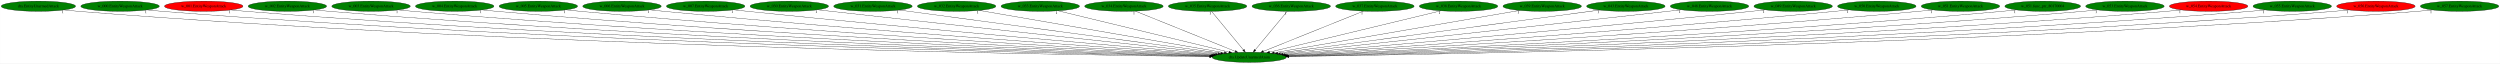
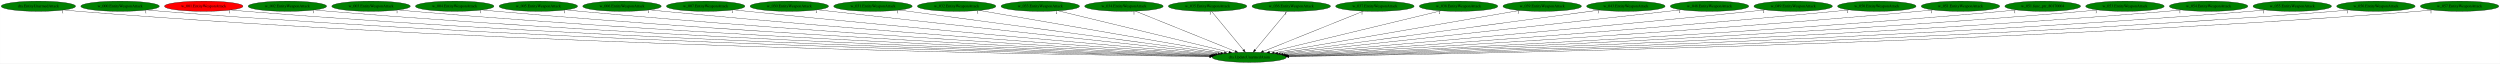
<svg xmlns="http://www.w3.org/2000/svg" xmlns:xlink="http://www.w3.org/1999/xlink" width="8816pt" height="224pt" viewBox="0.00 0.00 8815.73 224.00">
  <g id="graph0" class="graph" transform="scale(1 1) rotate(0) translate(4 220)">
    <polygon fill="white" stroke="transparent" points="-4,4 -4,-220 8811.73,-220 8811.73,4 -4,4" />
    <g id="node1" class="node">
      <ellipse fill="green" stroke="black" cx="4401.29" cy="-18" rx="130.78" ry="18" />
      <text text-anchor="middle" x="4401.29" y="-14.3" font-family="Times,serif" font-size="14.00">dra.UpdateUnarmedAnim</text>
    </g>
    <g id="node2" class="node">
      <g id="a_node2">
        <a xlink:href="dra.EntityUnarmedAttack.svg" xlink:title="dra.EntityUnarmedAttack">
          <ellipse fill="green" stroke="black" cx="131.29" cy="-198" rx="131.08" ry="18" />
          <text text-anchor="middle" x="131.29" y="-194.3" font-family="Times,serif" font-size="14.00">dra.EntityUnarmedAttack</text>
        </a>
      </g>
    </g>
    <g id="edge1" class="edge">
      <path fill="none" stroke="black" d="M222.2,-184.94C238.84,-183.05 256.07,-181.29 272.29,-180 1833.85,-55.62 3735.62,-26.29 4261.05,-20.35" />
      <polygon fill="black" stroke="black" points="4261.37,-23.85 4271.33,-20.24 4261.29,-16.85 4261.37,-23.85" />
      <text text-anchor="middle" x="217.2" y="-173.74" font-family="Times,serif" font-size="14.00">1</text>
    </g>
    <g id="node3" class="node">
      <g id="a_node3">
        <a xlink:href="w_000.EntityWeaponAttack.svg" xlink:title="w_000.EntityWeaponAttack">
          <ellipse fill="green" stroke="black" cx="419.29" cy="-198" rx="138.38" ry="18" />
          <text text-anchor="middle" x="419.29" y="-194.3" font-family="Times,serif" font-size="14.00">w_000.EntityWeaponAttack</text>
        </a>
      </g>
    </g>
    <g id="edge2" class="edge">
      <path fill="none" stroke="black" d="M515.12,-184.97C532.46,-183.08 550.4,-181.32 567.29,-180 2009.01,-67.08 3762.34,-29.9 4262.28,-21.2" />
      <polygon fill="black" stroke="black" points="4262.48,-24.7 4272.42,-21.03 4262.36,-17.7 4262.48,-24.7" />
      <text text-anchor="middle" x="510.12" y="-173.77" font-family="Times,serif" font-size="14.00">1</text>
    </g>
    <g id="node4" class="node">
      <g id="a_node4">
        <a xlink:href="w_001.EntityWeaponAttack.svg" xlink:title="w_001.EntityWeaponAttack">
          <ellipse fill="red" stroke="black" cx="714.29" cy="-198" rx="138.38" ry="18" />
          <text text-anchor="middle" x="714.29" y="-194.3" font-family="Times,serif" font-size="14.00">w_001.EntityWeaponAttack</text>
        </a>
      </g>
    </g>
    <g id="edge3" class="edge">
      <path fill="none" stroke="black" d="M810.53,-184.97C827.74,-183.1 845.53,-181.34 862.29,-180 2183.69,-74.18 3788.65,-32.42 4263.02,-21.86" />
      <polygon fill="black" stroke="black" points="4263.41,-25.36 4273.33,-21.64 4263.26,-18.36 4263.41,-25.36" />
      <text text-anchor="middle" x="805.53" y="-173.77" font-family="Times,serif" font-size="14.00">1</text>
    </g>
    <g id="node5" class="node">
      <g id="a_node5">
        <a xlink:href="w_002.EntityWeaponAttack.svg" xlink:title="w_002.EntityWeaponAttack">
          <ellipse fill="green" stroke="black" cx="1009.29" cy="-198" rx="138.38" ry="18" />
          <text text-anchor="middle" x="1009.29" y="-194.3" font-family="Times,serif" font-size="14.00">w_002.EntityWeaponAttack</text>
        </a>
      </g>
    </g>
    <g id="edge4" class="edge">
      <path fill="none" stroke="black" d="M1105.53,-185.03C1122.75,-183.15 1140.53,-181.38 1157.29,-180 2359.22,-81.25 3817.01,-35.13 4264.28,-22.62" />
      <polygon fill="black" stroke="black" points="4264.44,-26.12 4274.34,-22.34 4264.24,-19.12 4264.44,-26.12" />
      <text text-anchor="middle" x="1100.53" y="-173.83" font-family="Times,serif" font-size="14.00">1</text>
    </g>
    <g id="node6" class="node">
      <g id="a_node6">
        <a xlink:href="w_003.EntityWeaponAttack.svg" xlink:title="w_003.EntityWeaponAttack">
          <ellipse fill="green" stroke="black" cx="1304.29" cy="-198" rx="138.38" ry="18" />
          <text text-anchor="middle" x="1304.29" y="-194.3" font-family="Times,serif" font-size="14.00">w_003.EntityWeaponAttack</text>
        </a>
      </g>
    </g>
    <g id="edge5" class="edge">
      <path fill="none" stroke="black" d="M1400.93,-185.06C1418.02,-183.18 1435.67,-181.41 1452.29,-180 2535.57,-88.3 3847.36,-38.06 4266.04,-23.5" />
      <polygon fill="black" stroke="black" points="4266.19,-27 4276.07,-23.15 4265.95,-20 4266.19,-27" />
      <text text-anchor="middle" x="1395.93" y="-173.86" font-family="Times,serif" font-size="14.00">1</text>
    </g>
    <g id="node7" class="node">
      <g id="a_node7">
        <a xlink:href="w_004.EntityWeaponAttack.svg" xlink:title="w_004.EntityWeaponAttack">
          <ellipse fill="green" stroke="black" cx="1599.29" cy="-198" rx="138.38" ry="18" />
          <text text-anchor="middle" x="1599.29" y="-194.3" font-family="Times,serif" font-size="14.00">w_004.EntityWeaponAttack</text>
        </a>
      </g>
    </g>
    <g id="edge6" class="edge">
      <path fill="none" stroke="black" d="M1696.34,-185.1C1713.3,-183.23 1730.8,-181.45 1747.29,-180 2712.45,-95.35 3879,-41.28 4267.93,-24.55" />
      <polygon fill="black" stroke="black" points="4268.25,-28.04 4278.09,-24.11 4267.95,-21.05 4268.25,-28.04" />
      <text text-anchor="middle" x="1691.34" y="-173.9" font-family="Times,serif" font-size="14.00">1</text>
    </g>
    <g id="node8" class="node">
      <g id="a_node8">
        <a xlink:href="w_005.EntityWeaponAttack.svg" xlink:title="w_005.EntityWeaponAttack">
          <ellipse fill="green" stroke="black" cx="1894.29" cy="-198" rx="138.38" ry="18" />
          <text text-anchor="middle" x="1894.29" y="-194.3" font-family="Times,serif" font-size="14.00">w_005.EntityWeaponAttack</text>
        </a>
      </g>
    </g>
    <g id="edge7" class="edge">
      <path fill="none" stroke="black" d="M1991.74,-185.16C2008.59,-183.3 2025.93,-181.5 2042.29,-180 2891.06,-102.33 3914.8,-44.74 4271.36,-25.75" />
      <polygon fill="black" stroke="black" points="4271.66,-29.24 4281.46,-25.22 4271.29,-22.25 4271.66,-29.24" />
      <text text-anchor="middle" x="1986.74" y="-173.96" font-family="Times,serif" font-size="14.00">1</text>
    </g>
    <g id="node9" class="node">
      <g id="a_node9">
        <a xlink:href="w_006.EntityWeaponAttack.svg" xlink:title="w_006.EntityWeaponAttack">
          <ellipse fill="green" stroke="black" cx="2189.29" cy="-198" rx="138.38" ry="18" />
          <text text-anchor="middle" x="2189.29" y="-194.3" font-family="Times,serif" font-size="14.00">w_006.EntityWeaponAttack</text>
        </a>
      </g>
    </g>
    <g id="edge8" class="edge">
      <path fill="none" stroke="black" d="M2287.16,-185.25C2303.87,-183.39 2321.07,-181.56 2337.29,-180 3070.79,-109.29 3953.25,-48.57 4275.61,-27.2" />
      <polygon fill="black" stroke="black" points="4276.17,-30.67 4285.92,-26.52 4275.71,-23.68 4276.17,-30.67" />
      <text text-anchor="middle" x="2282.16" y="-174.05" font-family="Times,serif" font-size="14.00">1</text>
    </g>
    <g id="node10" class="node">
      <g id="a_node10">
        <a xlink:href="w_007.EntityWeaponAttack.svg" xlink:title="w_007.EntityWeaponAttack">
          <ellipse fill="green" stroke="black" cx="2484.29" cy="-198" rx="138.38" ry="18" />
          <text text-anchor="middle" x="2484.29" y="-194.3" font-family="Times,serif" font-size="14.00">w_007.EntityWeaponAttack</text>
        </a>
      </g>
    </g>
    <g id="edge9" class="edge">
      <path fill="none" stroke="black" d="M2582.97,-185.34C2599.43,-183.49 2616.34,-181.64 2632.29,-180 3252.73,-116.14 3996.97,-52.69 4282.14,-28.87" />
      <polygon fill="black" stroke="black" points="4282.83,-32.32 4292.5,-28 4282.24,-25.35 4282.83,-32.32" />
      <text text-anchor="middle" x="2577.97" y="-174.14" font-family="Times,serif" font-size="14.00">1</text>
    </g>
    <g id="node11" class="node">
      <g id="a_node11">
        <a xlink:href="w_030.EntityWeaponAttack.svg" xlink:title="w_030.EntityWeaponAttack">
          <ellipse fill="green" stroke="black" cx="2779.29" cy="-198" rx="138.38" ry="18" />
          <text text-anchor="middle" x="2779.29" y="-194.3" font-family="Times,serif" font-size="14.00">w_030.EntityWeaponAttack</text>
        </a>
      </g>
    </g>
    <g id="edge10" class="edge">
      <path fill="none" stroke="black" d="M2879.19,-185.45C2895.27,-183.61 2911.74,-181.74 2927.29,-180 3437.3,-122.86 4046.89,-57.07 4291.66,-30.76" />
      <polygon fill="black" stroke="black" points="4292.05,-34.24 4301.62,-29.69 4291.31,-27.28 4292.05,-34.24" />
      <text text-anchor="middle" x="2874.19" y="-174.25" font-family="Times,serif" font-size="14.00">1</text>
    </g>
    <g id="node12" class="node">
      <g id="a_node12">
        <a xlink:href="w_031.EntityWeaponAttack.svg" xlink:title="w_031.EntityWeaponAttack">
          <ellipse fill="green" stroke="black" cx="3074.29" cy="-198" rx="138.38" ry="18" />
          <text text-anchor="middle" x="3074.29" y="-194.3" font-family="Times,serif" font-size="14.00">w_031.EntityWeaponAttack</text>
        </a>
      </g>
    </g>
    <g id="edge11" class="edge">
      <path fill="none" stroke="black" d="M3166.81,-184.59C3407.48,-152.31 4051.63,-65.9 4300.87,-32.47" />
      <polygon fill="black" stroke="black" points="4301.56,-35.91 4311,-31.11 4300.63,-28.97 4301.56,-35.91" />
      <text text-anchor="middle" x="3161.81" y="-173.39" font-family="Times,serif" font-size="14.00">1</text>
    </g>
    <g id="node13" class="node">
      <g id="a_node13">
        <a xlink:href="w_032.EntityWeaponAttack.svg" xlink:title="w_032.EntityWeaponAttack">
          <ellipse fill="green" stroke="black" cx="3369.29" cy="-198" rx="138.38" ry="18" />
          <text text-anchor="middle" x="3369.29" y="-194.3" font-family="Times,serif" font-size="14.00">w_032.EntityWeaponAttack</text>
        </a>
      </g>
    </g>
    <g id="edge12" class="edge">
      <path fill="none" stroke="black" d="M3448.98,-183.25C3638.58,-150.55 4115.4,-68.31 4313.19,-34.2" />
      <polygon fill="black" stroke="black" points="4313.99,-37.61 4323.25,-32.46 4312.8,-30.71 4313.99,-37.61" />
      <text text-anchor="middle" x="3443.98" y="-172.05" font-family="Times,serif" font-size="14.00">1</text>
    </g>
    <g id="node14" class="node">
      <g id="a_node14">
        <a xlink:href="w_033.EntityWeaponAttack.svg" xlink:title="w_033.EntityWeaponAttack">
          <ellipse fill="green" stroke="black" cx="3664.29" cy="-198" rx="138.38" ry="18" />
          <text text-anchor="middle" x="3664.29" y="-194.3" font-family="Times,serif" font-size="14.00">w_033.EntityWeaponAttack</text>
        </a>
      </g>
    </g>
    <g id="edge13" class="edge">
      <path fill="none" stroke="black" d="M3726.81,-181.9C3862.91,-149.03 4185.38,-71.15 4329.52,-36.33" />
      <polygon fill="black" stroke="black" points="4330.68,-39.65 4339.58,-33.9 4329.04,-32.85 4330.68,-39.65" />
      <text text-anchor="middle" x="3721.81" y="-170.7" font-family="Times,serif" font-size="14.00">1</text>
    </g>
    <g id="node15" class="node">
      <g id="a_node15">
        <a xlink:href="w_034.EntityWeaponAttack.svg" xlink:title="w_034.EntityWeaponAttack">
          <ellipse fill="green" stroke="black" cx="3959.29" cy="-198" rx="138.38" ry="18" />
          <text text-anchor="middle" x="3959.29" y="-194.3" font-family="Times,serif" font-size="14.00">w_034.EntityWeaponAttack</text>
        </a>
      </g>
    </g>
    <g id="edge14" class="edge">
      <path fill="none" stroke="black" d="M3999.68,-180.73C4080.82,-148.06 4263.36,-74.55 4351.63,-39" />
      <polygon fill="black" stroke="black" points="4353.18,-42.15 4361.15,-35.17 4350.56,-35.66 4353.18,-42.15" />
      <text text-anchor="middle" x="3994.68" y="-169.53" font-family="Times,serif" font-size="14.00">1</text>
    </g>
    <g id="node16" class="node">
      <g id="a_node16">
        <a xlink:href="w_035.EntityWeaponAttack.svg" xlink:title="w_035.EntityWeaponAttack">
          <ellipse fill="green" stroke="black" cx="4254.29" cy="-198" rx="138.38" ry="18" />
          <text text-anchor="middle" x="4254.29" y="-194.3" font-family="Times,serif" font-size="14.00">w_035.EntityWeaponAttack</text>
        </a>
      </g>
    </g>
    <g id="edge15" class="edge">
      <path fill="none" stroke="black" d="M4268.38,-179.93C4294.51,-148.3 4350.53,-80.46 4380.83,-43.78" />
      <polygon fill="black" stroke="black" points="4383.57,-45.95 4387.24,-36.02 4378.17,-41.5 4383.57,-45.95" />
      <text text-anchor="middle" x="4263.38" y="-168.73" font-family="Times,serif" font-size="14.00">1</text>
    </g>
    <g id="node17" class="node">
      <g id="a_node17">
        <a xlink:href="w_036.EntityWeaponAttack.svg" xlink:title="w_036.EntityWeaponAttack">
          <ellipse fill="green" stroke="black" cx="4549.29" cy="-198" rx="138.38" ry="18" />
          <text text-anchor="middle" x="4549.29" y="-194.3" font-family="Times,serif" font-size="14.00">w_036.EntityWeaponAttack</text>
        </a>
      </g>
    </g>
    <g id="edge16" class="edge">
      <path fill="none" stroke="black" d="M4535.1,-179.93C4508.8,-148.3 4452.39,-80.46 4421.89,-43.78" />
      <polygon fill="black" stroke="black" points="4424.52,-41.47 4415.44,-36.02 4419.14,-45.94 4424.52,-41.47" />
      <text text-anchor="middle" x="4530.1" y="-168.73" font-family="Times,serif" font-size="14.00">1</text>
    </g>
    <g id="node18" class="node">
      <g id="a_node18">
        <a xlink:href="w_037.EntityWeaponAttack.svg" xlink:title="w_037.EntityWeaponAttack">
          <ellipse fill="green" stroke="black" cx="4844.29" cy="-198" rx="138.38" ry="18" />
          <text text-anchor="middle" x="4844.29" y="-194.3" font-family="Times,serif" font-size="14.00">w_037.EntityWeaponAttack</text>
        </a>
      </g>
    </g>
    <g id="edge17" class="edge">
      <path fill="none" stroke="black" d="M4803.8,-180.73C4722.48,-148.06 4539.53,-74.55 4451.06,-39" />
      <polygon fill="black" stroke="black" points="4452.11,-35.65 4441.52,-35.17 4449.5,-42.14 4452.11,-35.65" />
      <text text-anchor="middle" x="4798.8" y="-169.53" font-family="Times,serif" font-size="14.00">1</text>
    </g>
    <g id="node19" class="node">
      <g id="a_node19">
        <a xlink:href="w_038.EntityWeaponAttack.svg" xlink:title="w_038.EntityWeaponAttack">
          <ellipse fill="green" stroke="black" cx="5139.29" cy="-198" rx="138.38" ry="18" />
          <text text-anchor="middle" x="5139.29" y="-194.3" font-family="Times,serif" font-size="14.00">w_038.EntityWeaponAttack</text>
        </a>
      </g>
    </g>
    <g id="edge18" class="edge">
      <path fill="none" stroke="black" d="M5076.69,-181.9C4940.39,-149.03 4617.49,-71.15 4473.16,-36.33" />
      <polygon fill="black" stroke="black" points="4473.62,-32.85 4463.08,-33.9 4471.98,-39.65 4473.62,-32.85" />
      <text text-anchor="middle" x="5071.69" y="-170.7" font-family="Times,serif" font-size="14.00">1</text>
    </g>
    <g id="node20" class="node">
      <g id="a_node20">
        <a xlink:href="w_039.EntityWeaponAttack.svg" xlink:title="w_039.EntityWeaponAttack">
          <ellipse fill="green" stroke="black" cx="5434.29" cy="-198" rx="138.38" ry="18" />
          <text text-anchor="middle" x="5434.29" y="-194.3" font-family="Times,serif" font-size="14.00">w_039.EntityWeaponAttack</text>
        </a>
      </g>
    </g>
    <g id="edge19" class="edge">
      <path fill="none" stroke="black" d="M5354.52,-183.25C5164.74,-150.55 4687.45,-68.31 4489.47,-34.2" />
      <polygon fill="black" stroke="black" points="4489.85,-30.71 4479.4,-32.46 4488.66,-37.61 4489.85,-30.71" />
      <text text-anchor="middle" x="5349.52" y="-172.05" font-family="Times,serif" font-size="14.00">1</text>
    </g>
    <g id="node21" class="node">
      <g id="a_node21">
        <a xlink:href="w_043.EntityWeaponAttack.svg" xlink:title="w_043.EntityWeaponAttack">
          <ellipse fill="green" stroke="black" cx="5729.29" cy="-198" rx="138.38" ry="18" />
          <text text-anchor="middle" x="5729.29" y="-194.3" font-family="Times,serif" font-size="14.00">w_043.EntityWeaponAttack</text>
        </a>
      </g>
    </g>
    <g id="edge20" class="edge">
      <path fill="none" stroke="black" d="M5636.7,-184.59C5395.85,-152.31 4751.22,-65.9 4501.78,-32.47" />
      <polygon fill="black" stroke="black" points="4502.02,-28.97 4491.64,-31.11 4501.09,-35.91 4502.02,-28.97" />
      <text text-anchor="middle" x="5631.7" y="-173.39" font-family="Times,serif" font-size="14.00">1</text>
    </g>
    <g id="node22" class="node">
      <g id="a_node22">
        <a xlink:href="w_048.EntityWeaponAttack.svg" xlink:title="w_048.EntityWeaponAttack">
          <ellipse fill="green" stroke="black" cx="6024.29" cy="-198" rx="138.38" ry="18" />
          <text text-anchor="middle" x="6024.29" y="-194.3" font-family="Times,serif" font-size="14.00">w_048.EntityWeaponAttack</text>
        </a>
      </g>
    </g>
    <g id="edge21" class="edge">
      <path fill="none" stroke="black" d="M5924.39,-185.45C5908.3,-183.61 5891.84,-181.74 5876.29,-180 5365.93,-122.84 4755.93,-57.07 4511,-30.76" />
      <polygon fill="black" stroke="black" points="4511.34,-27.28 4501.02,-29.69 4510.59,-34.24 4511.34,-27.28" />
      <text text-anchor="middle" x="5919.39" y="-174.25" font-family="Times,serif" font-size="14.00">1</text>
    </g>
    <g id="node23" class="node">
      <g id="a_node23">
        <a xlink:href="w_049.EntityWeaponAttack.svg" xlink:title="w_049.EntityWeaponAttack">
          <ellipse fill="green" stroke="black" cx="6319.29" cy="-198" rx="138.38" ry="18" />
          <text text-anchor="middle" x="6319.29" y="-194.3" font-family="Times,serif" font-size="14.00">w_049.EntityWeaponAttack</text>
        </a>
      </g>
    </g>
    <g id="edge22" class="edge">
      <path fill="none" stroke="black" d="M6220.61,-185.34C6204.15,-183.48 6187.24,-181.64 6171.29,-180 5550.5,-116.12 4805.84,-52.69 4520.5,-28.86" />
      <polygon fill="black" stroke="black" points="4520.39,-25.34 4510.14,-28 4519.81,-32.32 4520.39,-25.34" />
      <text text-anchor="middle" x="6215.61" y="-174.14" font-family="Times,serif" font-size="14.00">1</text>
    </g>
    <g id="node24" class="node">
      <g id="a_node24">
        <a xlink:href="w_050.EntityWeaponAttack.svg" xlink:title="w_050.EntityWeaponAttack">
          <ellipse fill="green" stroke="black" cx="6614.29" cy="-198" rx="138.38" ry="18" />
          <text text-anchor="middle" x="6614.29" y="-194.3" font-family="Times,serif" font-size="14.00">w_050.EntityWeaponAttack</text>
        </a>
      </g>
    </g>
    <g id="edge23" class="edge">
      <path fill="none" stroke="black" d="M6516.42,-185.25C6499.71,-183.39 6482.51,-181.56 6466.29,-180 5732.43,-109.27 4849.54,-48.57 4527.02,-27.2" />
      <polygon fill="black" stroke="black" points="4526.93,-23.68 4516.72,-26.51 4526.46,-30.67 4526.93,-23.68" />
      <text text-anchor="middle" x="6511.42" y="-174.05" font-family="Times,serif" font-size="14.00">1</text>
    </g>
    <g id="node25" class="node">
      <g id="a_node25">
        <a xlink:href="w_051.EntityWeaponAttack.svg" xlink:title="w_051.EntityWeaponAttack">
          <ellipse fill="green" stroke="black" cx="6909.29" cy="-198" rx="138.38" ry="18" />
          <text text-anchor="middle" x="6909.29" y="-194.3" font-family="Times,serif" font-size="14.00">w_051.EntityWeaponAttack</text>
        </a>
      </g>
    </g>
    <g id="edge24" class="edge">
      <path fill="none" stroke="black" d="M6811.83,-185.16C6794.99,-183.3 6777.64,-181.5 6761.29,-180 5912.16,-102.31 4887.99,-44.73 4531.27,-25.75" />
      <polygon fill="black" stroke="black" points="4531.34,-22.25 4521.17,-25.21 4530.97,-29.24 4531.34,-22.25" />
      <text text-anchor="middle" x="6806.83" y="-173.96" font-family="Times,serif" font-size="14.00">1</text>
    </g>
    <g id="node26" class="node">
      <g id="a_node26">
        <a xlink:href="w_051.func_ptr_80170004.svg" xlink:title="w_051.func_ptr_80170004">
          <ellipse fill="green" stroke="black" cx="7199.29" cy="-198" rx="133.48" ry="18" />
          <text text-anchor="middle" x="7199.29" y="-194.3" font-family="Times,serif" font-size="14.00">w_051.func_ptr_80170004</text>
        </a>
      </g>
    </g>
    <g id="edge25" class="edge">
      <path fill="none" stroke="black" d="M7105.91,-185.11C7089.4,-183.23 7072.35,-181.44 7056.29,-180 6091.21,-93.45 4924.52,-40.62 4535.06,-24.38" />
      <polygon fill="black" stroke="black" points="4535.02,-20.87 4524.88,-23.95 4534.73,-27.87 4535.02,-20.87" />
      <text text-anchor="middle" x="7100.91" y="-173.91" font-family="Times,serif" font-size="14.00">1</text>
    </g>
    <g id="node27" class="node">
      <g id="a_node27">
        <a xlink:href="w_053.EntityWeaponAttack.svg" xlink:title="w_053.EntityWeaponAttack">
          <ellipse fill="green" stroke="black" cx="7489.29" cy="-198" rx="138.38" ry="18" />
          <text text-anchor="middle" x="7489.29" y="-194.3" font-family="Times,serif" font-size="14.00">w_053.EntityWeaponAttack</text>
        </a>
      </g>
    </g>
    <g id="edge26" class="edge">
      <path fill="none" stroke="black" d="M7392.64,-185.06C7375.55,-183.19 7357.91,-181.41 7341.29,-180 6261.63,-88.51 4954.29,-38.15 4536.49,-23.53" />
      <polygon fill="black" stroke="black" points="4536.6,-20.03 4526.48,-23.18 4536.36,-27.03 4536.6,-20.03" />
      <text text-anchor="middle" x="7387.64" y="-173.86" font-family="Times,serif" font-size="14.00">1</text>
    </g>
    <g id="node28" class="node">
      <g id="a_node28">
        <a xlink:href="w_054.EntityWeaponAttack.svg" xlink:title="w_054.EntityWeaponAttack">
-           <ellipse fill="red" stroke="black" cx="7784.29" cy="-198" rx="138.38" ry="18" />
+           <ellipse fill="green" stroke="black" cx="7784.29" cy="-198" rx="138.38" ry="18" />
          <text text-anchor="middle" x="7784.29" y="-194.3" font-family="Times,serif" font-size="14.00">w_054.EntityWeaponAttack</text>
        </a>
      </g>
    </g>
    <g id="edge27" class="edge">
      <path fill="none" stroke="black" d="M7688.05,-185.03C7670.83,-183.15 7653.04,-181.38 7636.29,-180 6438.04,-81.47 4984.79,-35.22 4538.3,-22.65" />
      <polygon fill="black" stroke="black" points="4538.36,-19.15 4528.26,-22.37 4538.16,-26.15 4538.36,-19.15" />
      <text text-anchor="middle" x="7683.05" y="-173.83" font-family="Times,serif" font-size="14.00">1</text>
    </g>
    <g id="node29" class="node">
      <g id="a_node29">
        <a xlink:href="w_055.EntityWeaponAttack.svg" xlink:title="w_055.EntityWeaponAttack">
          <ellipse fill="green" stroke="black" cx="8079.29" cy="-198" rx="138.38" ry="18" />
          <text text-anchor="middle" x="8079.29" y="-194.3" font-family="Times,serif" font-size="14.00">w_055.EntityWeaponAttack</text>
        </a>
      </g>
    </g>
    <g id="edge28" class="edge">
      <path fill="none" stroke="black" d="M7983.05,-184.97C7965.83,-183.1 7948.05,-181.34 7931.29,-180 6613.62,-74.4 5013.29,-32.51 4539.61,-21.89" />
      <polygon fill="black" stroke="black" points="4539.39,-18.38 4529.31,-21.66 4539.23,-25.38 4539.39,-18.38" />
      <text text-anchor="middle" x="7978.05" y="-173.77" font-family="Times,serif" font-size="14.00">1</text>
    </g>
    <g id="node30" class="node">
      <g id="a_node30">
        <a xlink:href="w_056.EntityWeaponAttack.svg" xlink:title="w_056.EntityWeaponAttack">
-           <ellipse fill="red" stroke="black" cx="8374.29" cy="-198" rx="138.38" ry="18" />
+           <ellipse fill="green" stroke="black" cx="8374.29" cy="-198" rx="138.38" ry="18" />
          <text text-anchor="middle" x="8374.29" y="-194.3" font-family="Times,serif" font-size="14.00">w_056.EntityWeaponAttack</text>
        </a>
      </g>
    </g>
    <g id="edge29" class="edge">
      <path fill="none" stroke="black" d="M8278.45,-184.97C8261.11,-183.08 8243.18,-181.32 8226.29,-180 6788.36,-67.3 5039.74,-29.98 4540.4,-21.22" />
      <polygon fill="black" stroke="black" points="4540.33,-17.72 4530.27,-21.05 4540.21,-24.72 4540.33,-17.72" />
      <text text-anchor="middle" x="8273.45" y="-173.77" font-family="Times,serif" font-size="14.00">1</text>
    </g>
    <g id="node31" class="node">
      <g id="a_node31">
        <a xlink:href="w_057.EntityWeaponAttack.svg" xlink:title="w_057.EntityWeaponAttack">
          <ellipse fill="green" stroke="black" cx="8669.29" cy="-198" rx="138.38" ry="18" />
          <text text-anchor="middle" x="8669.29" y="-194.3" font-family="Times,serif" font-size="14.00">w_057.EntityWeaponAttack</text>
        </a>
      </g>
    </g>
    <g id="edge30" class="edge">
      <path fill="none" stroke="black" d="M8573.46,-184.93C8556.12,-183.05 8538.18,-181.3 8521.29,-180 6962.79,-60.21 5065.41,-27.64 4541.2,-20.65" />
      <polygon fill="black" stroke="black" points="4540.99,-17.15 4530.94,-20.51 4540.9,-24.15 4540.99,-17.15" />
      <text text-anchor="middle" x="8568.46" y="-173.73" font-family="Times,serif" font-size="14.00">1</text>
    </g>
  </g>
</svg>
